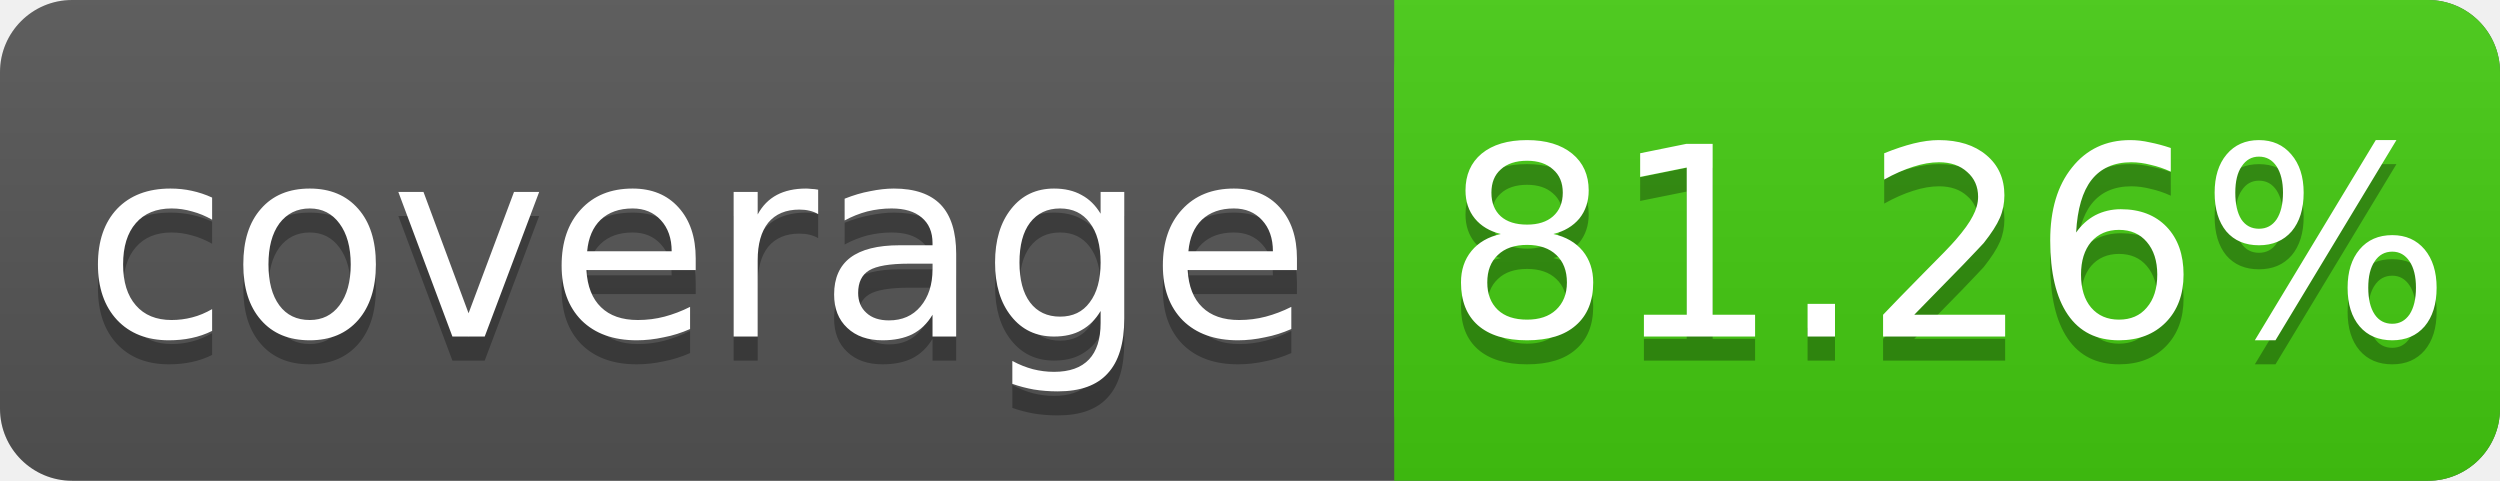
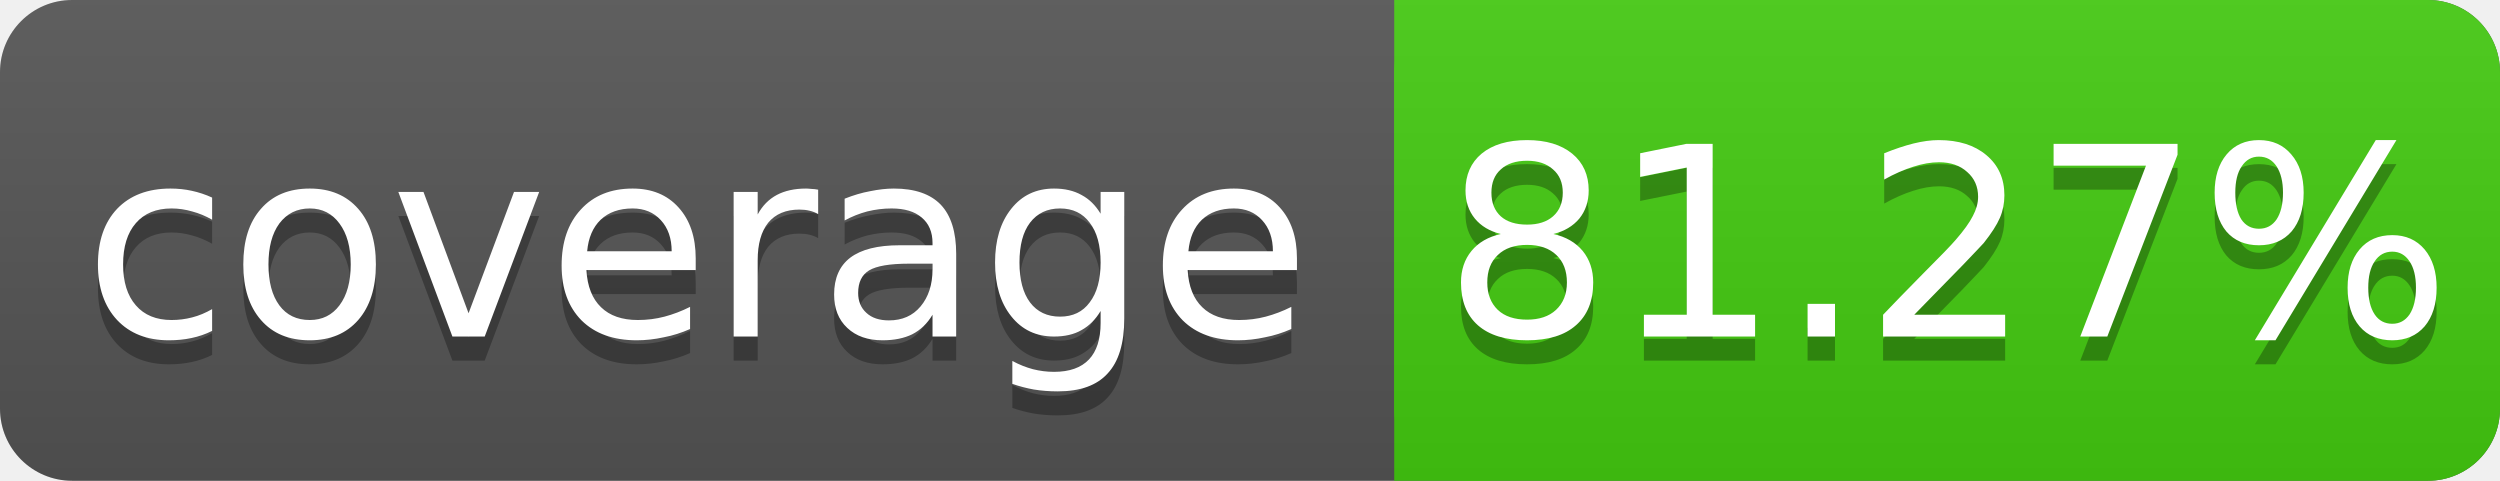
<svg xmlns="http://www.w3.org/2000/svg" width="104" height="20">
  <linearGradient id="s" x2="0" y2="100%">
    <stop offset="0" stop-color="#bbb" stop-opacity=".1" />
    <stop offset="1" stop-opacity=".1" />
  </linearGradient>
  <rect rx="3" width="104" height="20" fill="#555" />
  <rect rx="3" x="58" width="46" height="20" fill="#4c1" />
  <rect x="58" width="4" height="20" fill="#4c1" />
  <rect rx="3" width="104" height="20" fill="url(#s)" />
  <g fill="#fff" text-anchor="middle" font-family="DejaVu Sans,Verdana,Geneva,sans-serif" font-size="11">
    <text x="29" y="15" fill="#010101" fill-opacity=".3">coverage</text>
    <text x="29" y="14">coverage</text>
-     <text x="81" y="15" fill="#010101" fill-opacity=".3">81.26%</text>
-     <text x="81" y="14">81.26%</text>
+     <text x="81" y="15" fill="#010101" fill-opacity=".3">81.27%</text>
+     <text x="81" y="14">81.27%</text>
  </g>
</svg>
